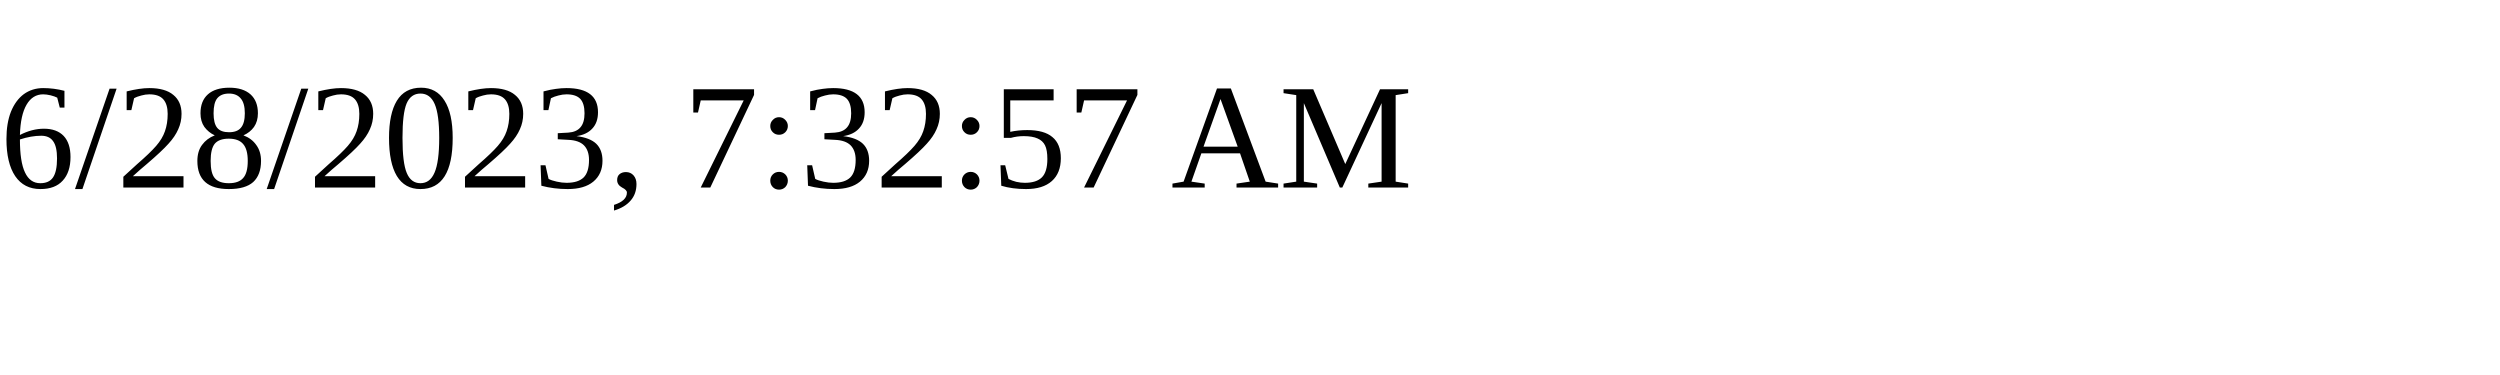
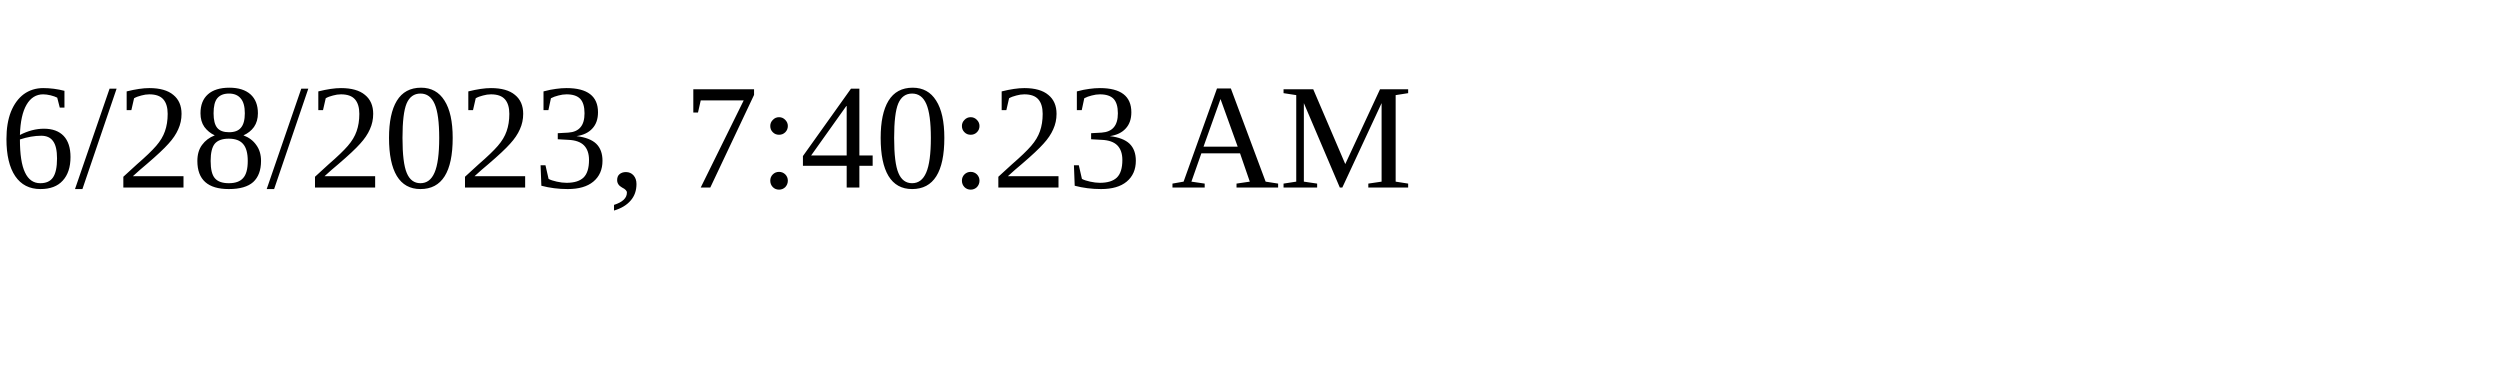
<svg xmlns="http://www.w3.org/2000/svg" height="30" width="200">
-   <text x="0" y="15">6/28/2023, 7:32:57 AM</text>
+   <text x="0" y="15">6/28/2023, 7:40:23 AM</text>
</svg>
